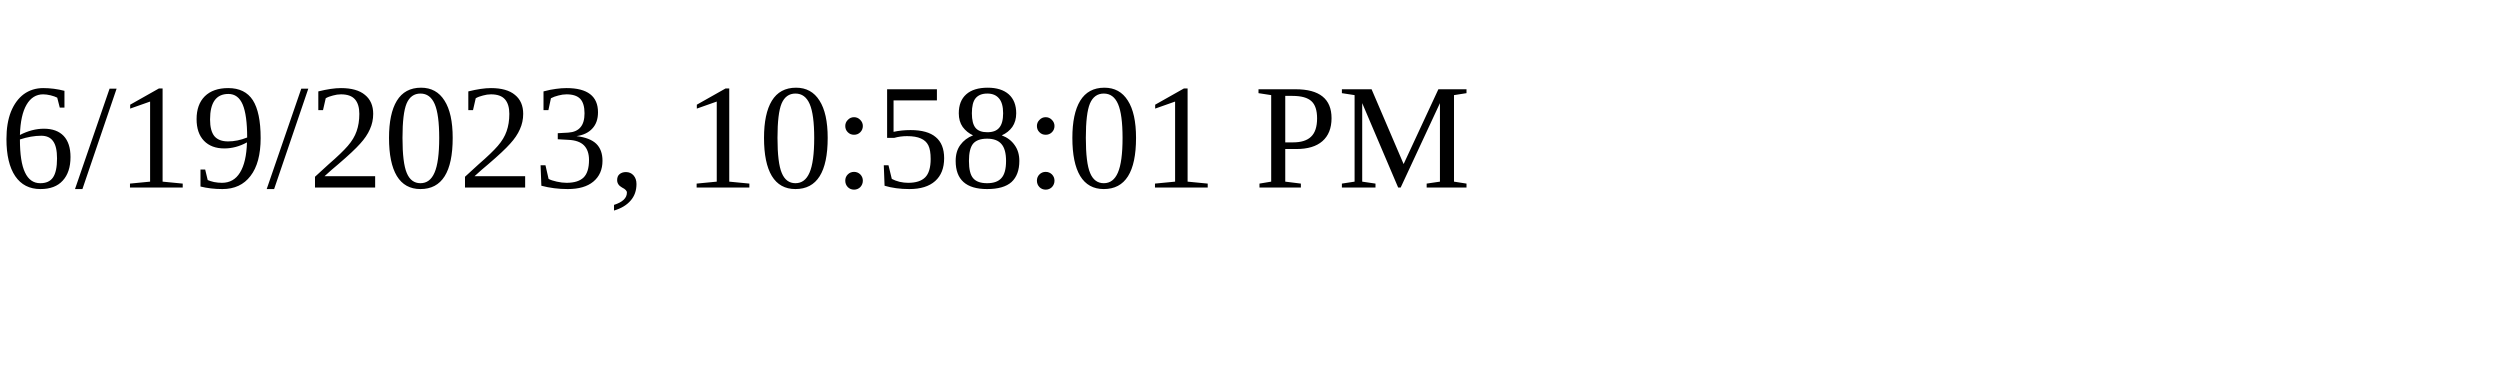
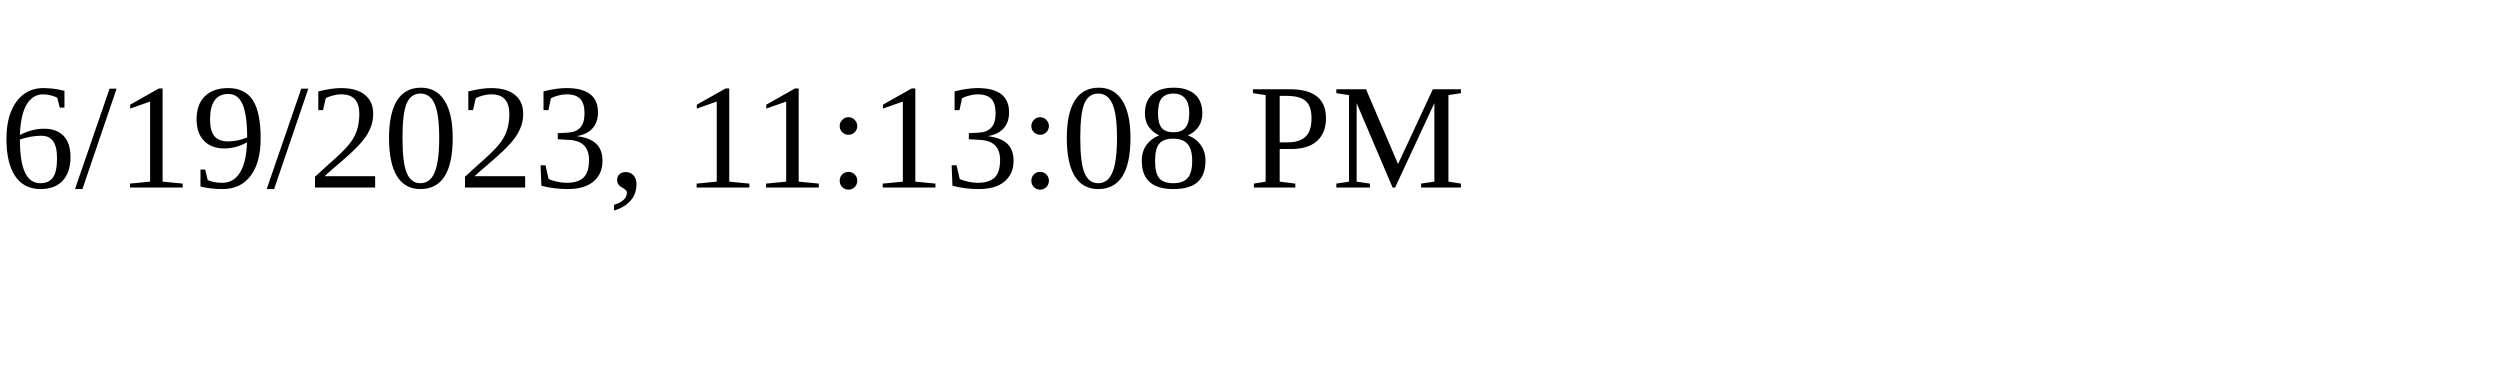
<svg xmlns="http://www.w3.org/2000/svg" height="30" width="200">
-   <text x="0" y="15">6/19/2023, 10:58:01 PM</text>
+   <text x="0" y="15">6/19/2023, 11:13:08 PM</text>
</svg>
